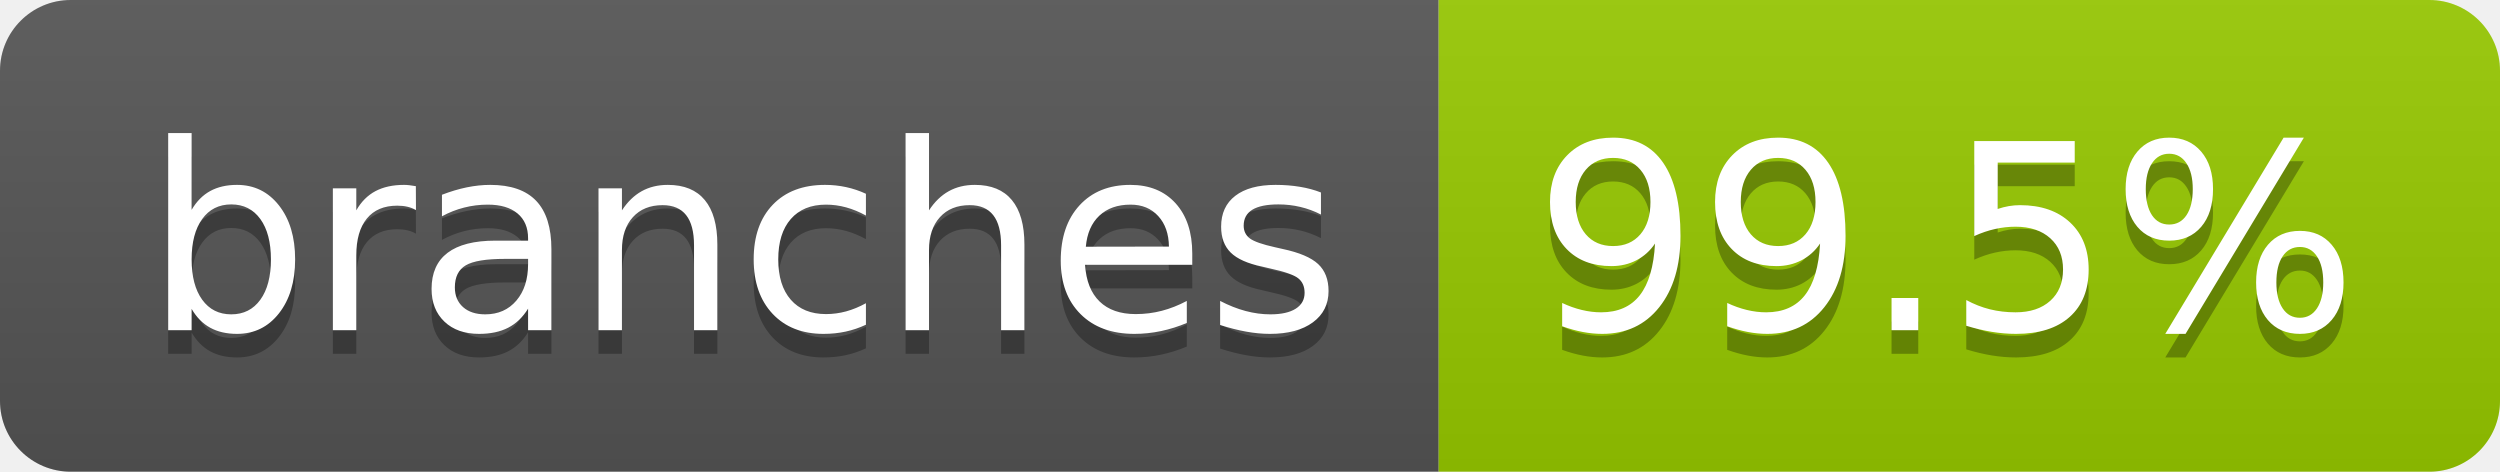
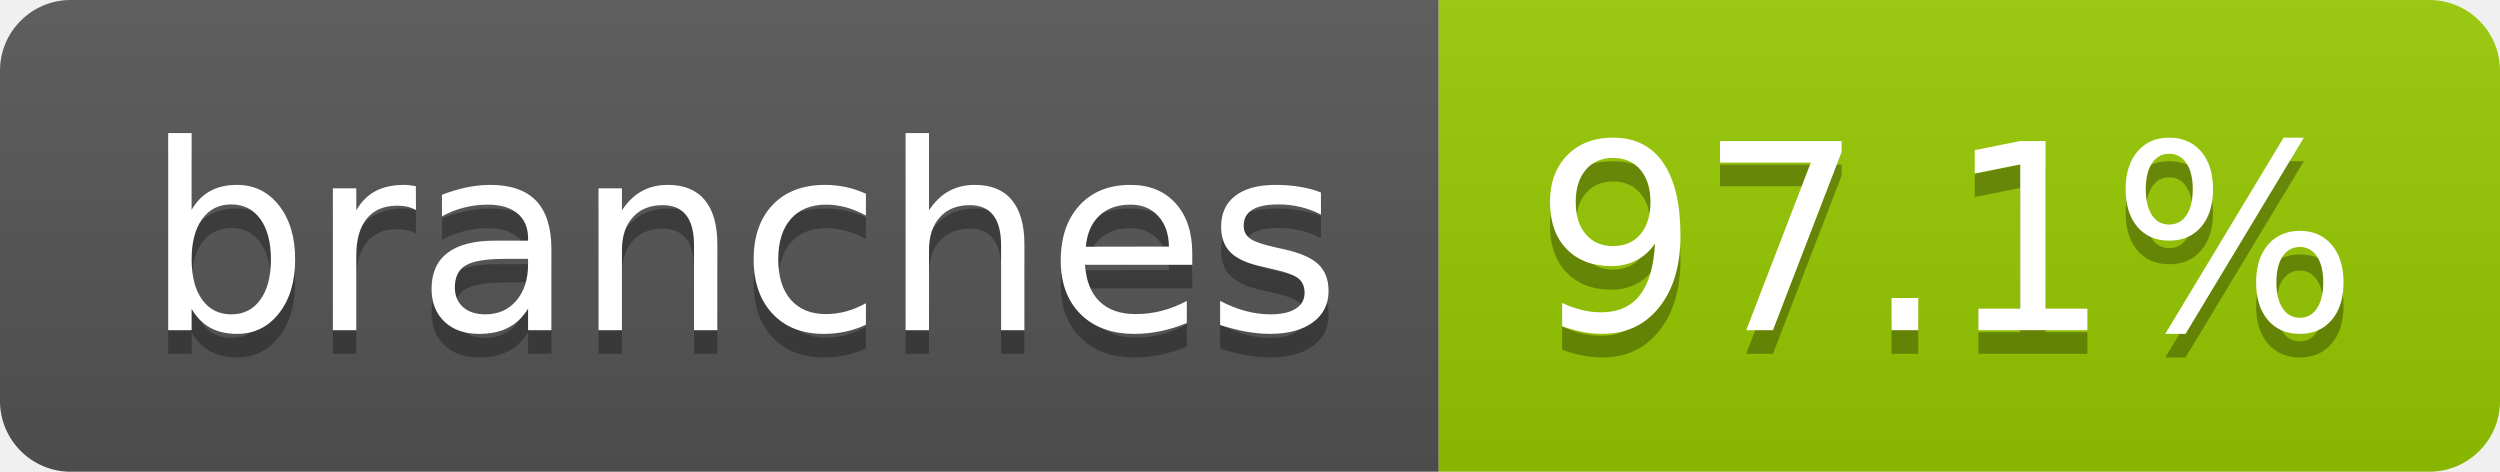
- <svg xmlns="http://www.w3.org/2000/svg" width="106" height="20" role="img" aria-label="branches: 99.5%">
+ <svg xmlns="http://www.w3.org/2000/svg" width="106" height="20" role="img" aria-label="branches: 97.1%">
  <linearGradient id="s" x2="0" y2="100%">
    <stop offset="0" stop-color="#bbb" stop-opacity=".1" />
    <stop offset="1" stop-opacity=".1" />
  </linearGradient>
  <clipPath id="r">
    <rect width="106" height="20" rx="3" fill="#fff" />
  </clipPath>
  <g clip-path="url(#r)">
    <rect width="61" height="20" fill="#555" />
    <rect x="61" width="45" height="20" fill="#97ca00" />
    <rect width="106" height="20" fill="url(#s)" />
  </g>
  <g fill="#fff" text-anchor="middle" font-family="Verdana,Geneva,DejaVu Sans,sans-serif" text-rendering="geometricPrecision" font-size="110">
    <text aria-hidden="true" x="315" y="150" fill="#010101" fill-opacity=".3" transform="scale(.1)" textLength="507">branches</text>
    <text x="315" y="140" transform="scale(.1)" fill="#fff" textLength="507">branches</text>
-     <text aria-hidden="true" x="825" y="150" fill="#010101" fill-opacity=".3" transform="scale(.1)" textLength="350">99.5%</text>
-     <text x="825" y="140" transform="scale(.1)" fill="#fff" textLength="350">99.5%</text>
+     <text aria-hidden="true" x="825" y="150" fill="#010101" fill-opacity=".3" transform="scale(.1)" textLength="350">97.1%</text>
+     <text x="825" y="140" transform="scale(.1)" fill="#fff" textLength="350">97.1%</text>
  </g>
</svg>
